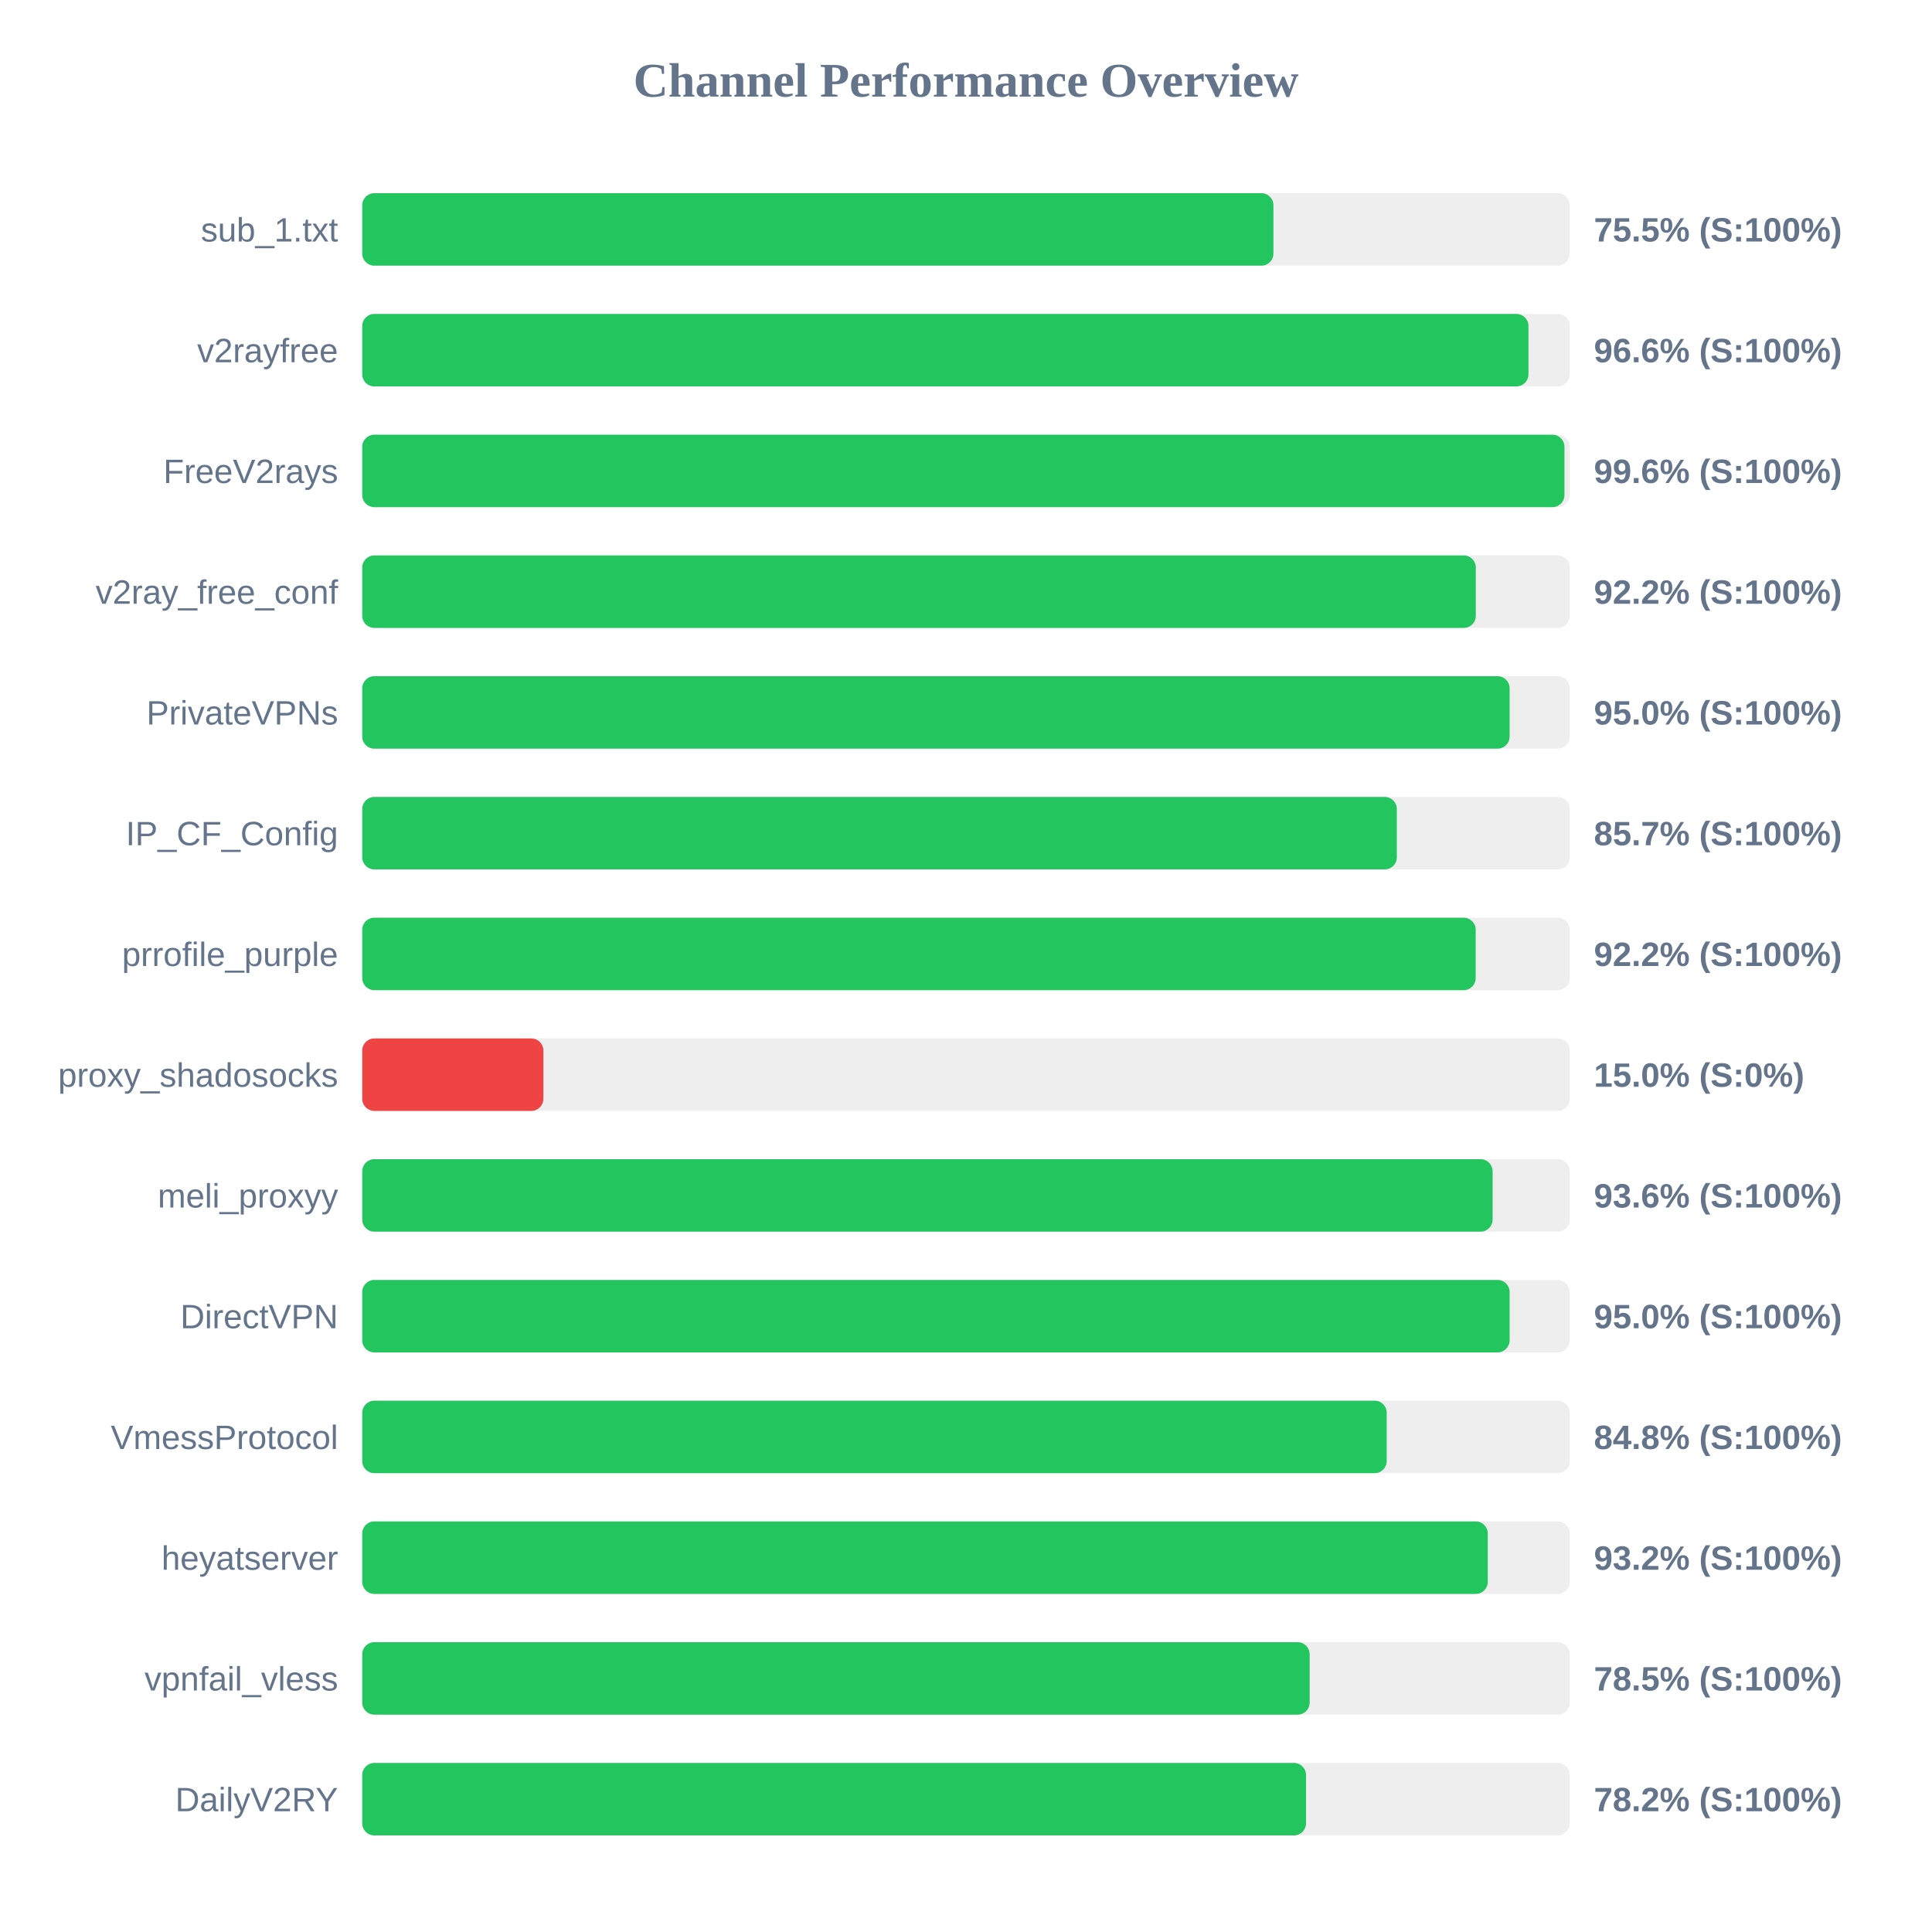
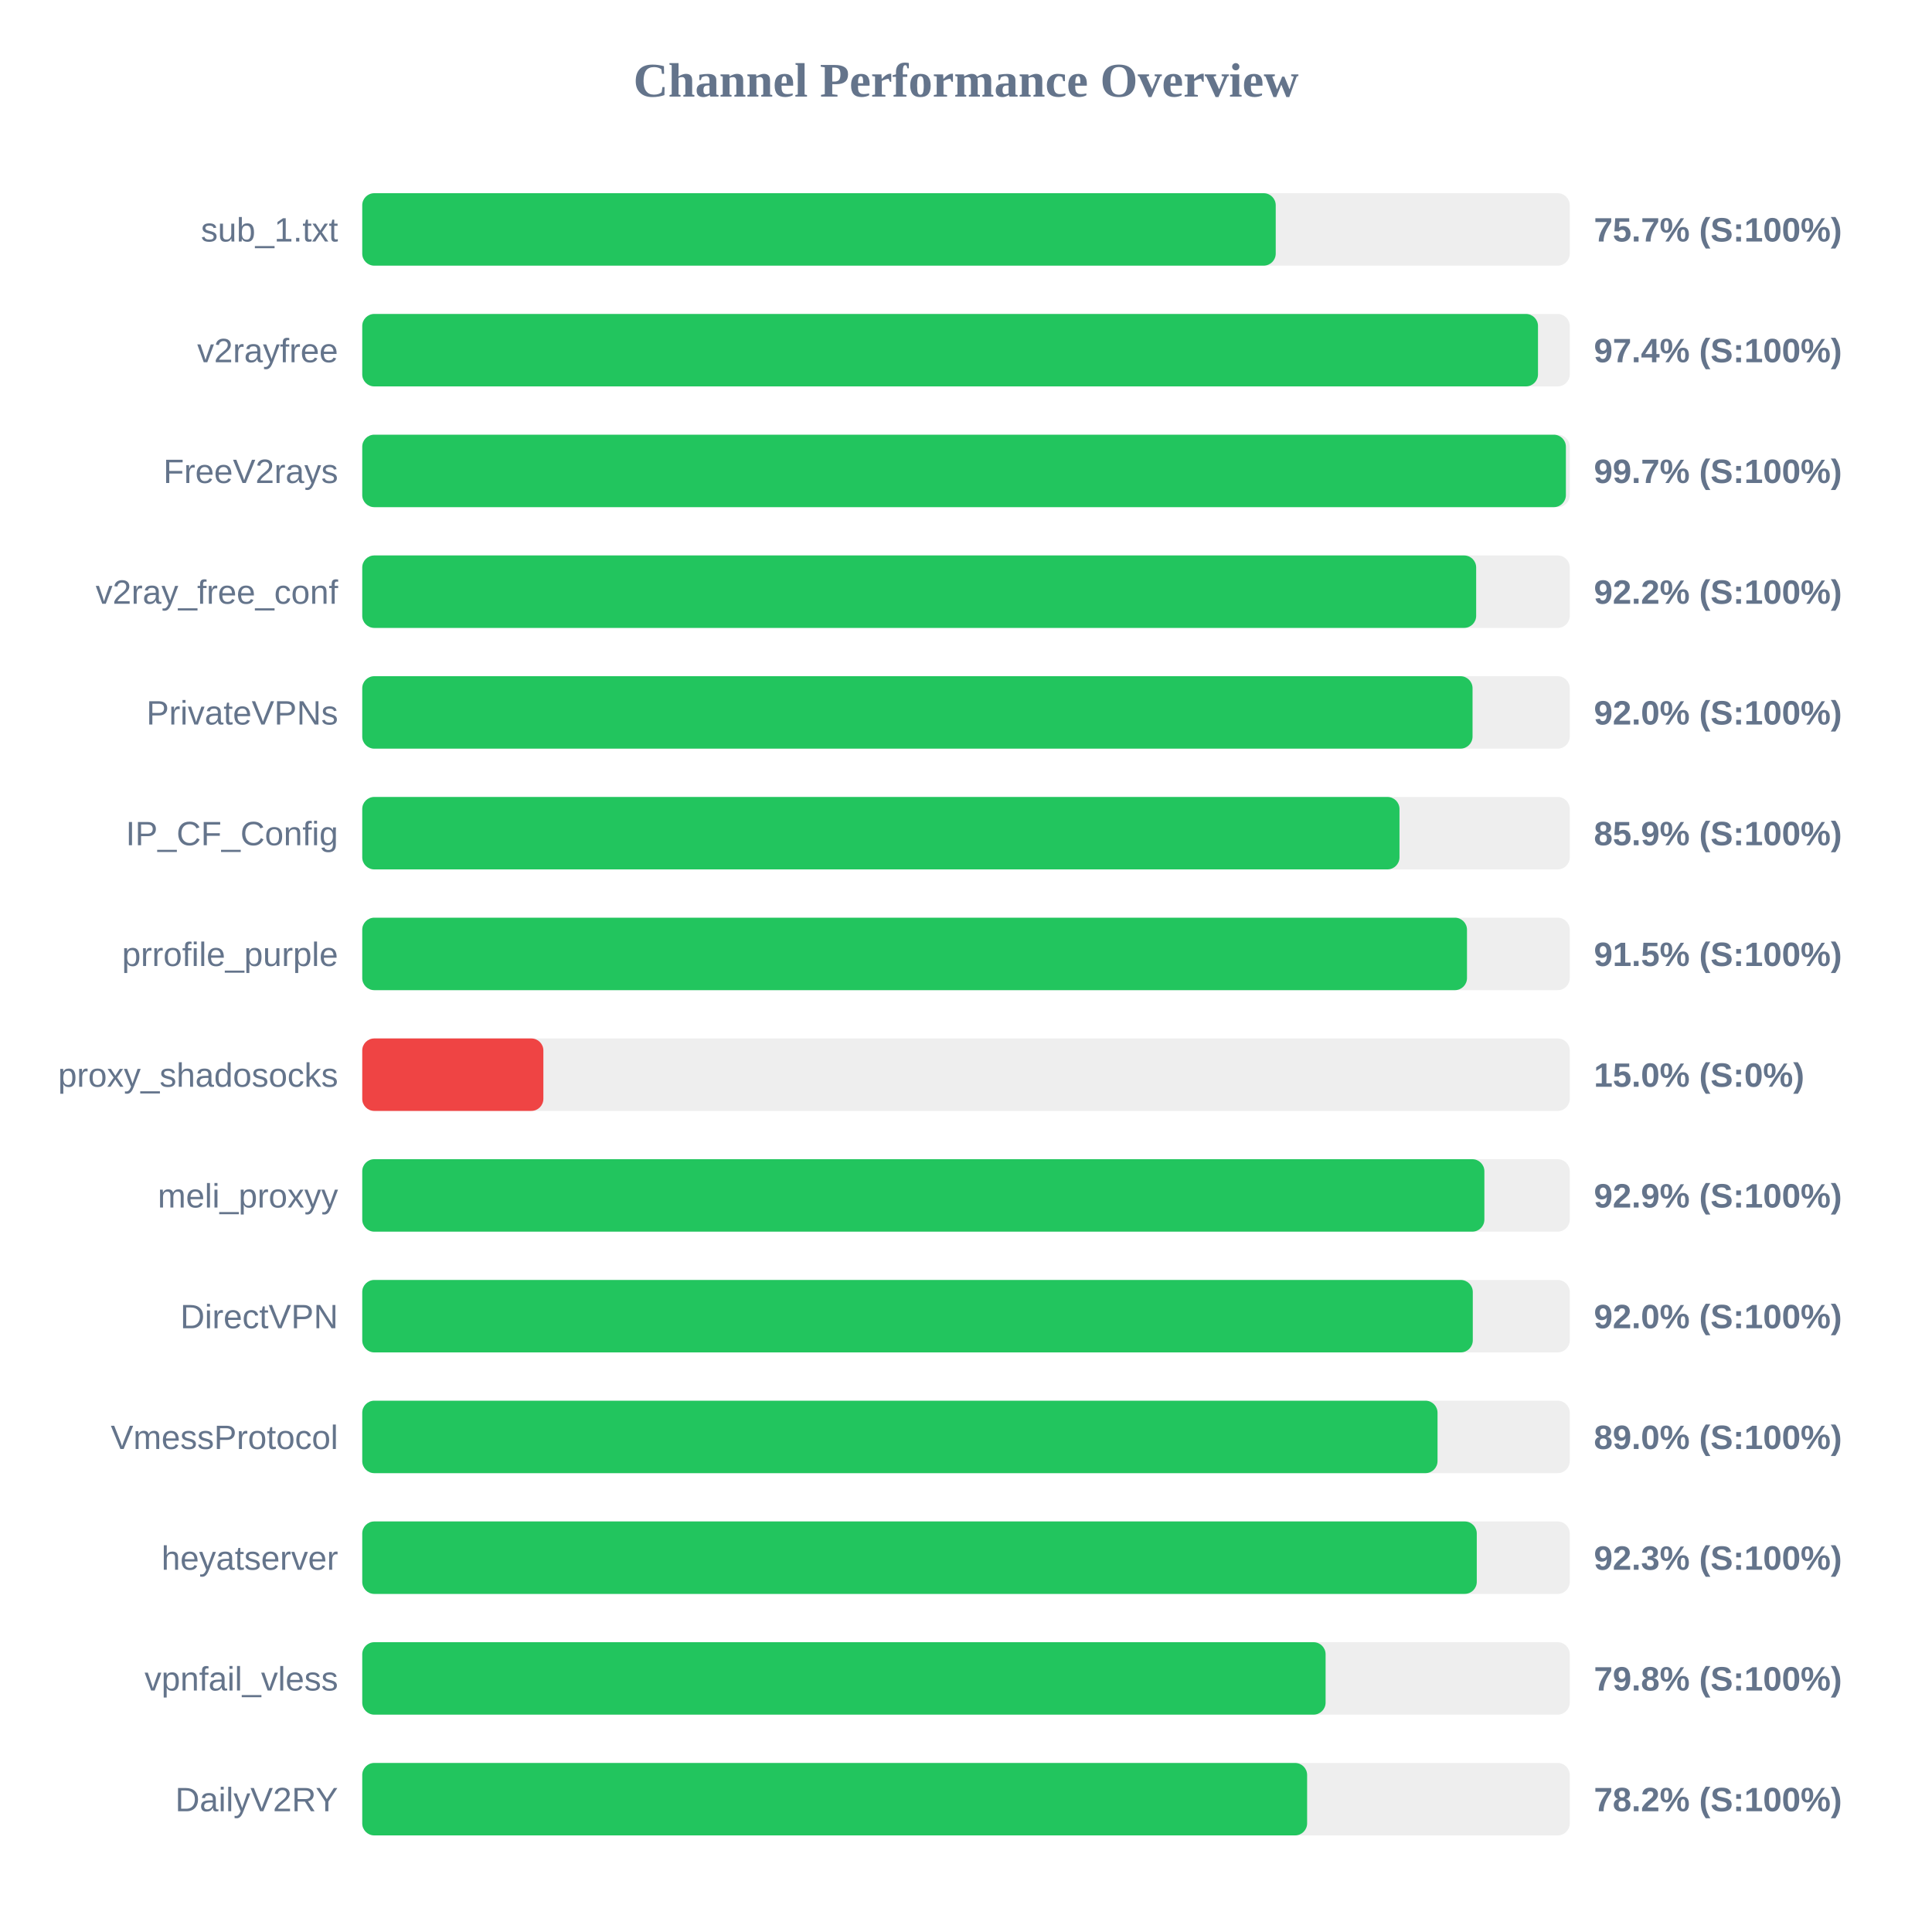
<svg xmlns="http://www.w3.org/2000/svg" width="800" height="800" version="1.1">
  <style>
        .row { font: 14px Arial; fill: #64748b; }
        .score { font: bold 14px Arial; fill: #64748b; }
    </style>
  <text x="400" y="40" text-anchor="middle" font-size="20px" font-weight="bold" fill="#64748b">Channel Performance Overview</text>
  <rect x="150" y="80" width="500" height="30" fill="#eee" rx="5" />
-   <rect x="150" y="80" width="377.3" height="30" fill="#22c55e" rx="5" />
+   <rect x="150" y="80" width="378.25" height="30" fill="#22c55e" rx="5" />
  <text x="140" y="100" text-anchor="end" class="row">sub_1.txt</text>
-   <text x="660" y="100" text-anchor="start" class="score">75.5% (S:100%)</text>
+   <text x="660" y="100" text-anchor="start" class="score">75.7% (S:100%)</text>
  <rect x="150" y="130" width="500" height="30" fill="#eee" rx="5" />
-   <rect x="150" y="130" width="482.9" height="30" fill="#22c55e" rx="5" />
+   <rect x="150" y="130" width="486.85" height="30" fill="#22c55e" rx="5" />
  <text x="140" y="150" text-anchor="end" class="row">v2rayfree</text>
-   <text x="660" y="150" text-anchor="start" class="score">96.6% (S:100%)</text>
+   <text x="660" y="150" text-anchor="start" class="score">97.4% (S:100%)</text>
  <rect x="150" y="180" width="500" height="30" fill="#eee" rx="5" />
-   <rect x="150" y="180" width="497.8" height="30" fill="#22c55e" rx="5" />
+   <rect x="150" y="180" width="498.4" height="30" fill="#22c55e" rx="5" />
  <text x="140" y="200" text-anchor="end" class="row">FreeV2rays</text>
-   <text x="660" y="200" text-anchor="start" class="score">99.6% (S:100%)</text>
+   <text x="660" y="200" text-anchor="start" class="score">99.7% (S:100%)</text>
  <rect x="150" y="230" width="500" height="30" fill="#eee" rx="5" />
-   <rect x="150" y="230" width="461.1" height="30" fill="#22c55e" rx="5" />
+   <rect x="150" y="230" width="461.25" height="30" fill="#22c55e" rx="5" />
  <text x="140" y="250" text-anchor="end" class="row">v2ray_free_conf</text>
  <text x="660" y="250" text-anchor="start" class="score">92.2% (S:100%)</text>
  <rect x="150" y="280" width="500" height="30" fill="#eee" rx="5" />
-   <rect x="150" y="280" width="475.1" height="30" fill="#22c55e" rx="5" />
+   <rect x="150" y="280" width="459.75" height="30" fill="#22c55e" rx="5" />
  <text x="140" y="300" text-anchor="end" class="row">PrivateVPNs</text>
-   <text x="660" y="300" text-anchor="start" class="score">95.0% (S:100%)</text>
+   <text x="660" y="300" text-anchor="start" class="score">92.0% (S:100%)</text>
  <rect x="150" y="330" width="500" height="30" fill="#eee" rx="5" />
-   <rect x="150" y="330" width="428.4" height="30" fill="#22c55e" rx="5" />
+   <rect x="150" y="330" width="429.5" height="30" fill="#22c55e" rx="5" />
  <text x="140" y="350" text-anchor="end" class="row">IP_CF_Config</text>
-   <text x="660" y="350" text-anchor="start" class="score">85.7% (S:100%)</text>
+   <text x="660" y="350" text-anchor="start" class="score">85.9% (S:100%)</text>
  <rect x="150" y="380" width="500" height="30" fill="#eee" rx="5" />
-   <rect x="150" y="380" width="461.05" height="30" fill="#22c55e" rx="5" />
+   <rect x="150" y="380" width="457.45" height="30" fill="#22c55e" rx="5" />
  <text x="140" y="400" text-anchor="end" class="row">prrofile_purple</text>
-   <text x="660" y="400" text-anchor="start" class="score">92.2% (S:100%)</text>
+   <text x="660" y="400" text-anchor="start" class="score">91.5% (S:100%)</text>
  <rect x="150" y="430" width="500" height="30" fill="#eee" rx="5" />
  <rect x="150" y="430" width="75.0" height="30" fill="#ef4444" rx="5" />
  <text x="140" y="450" text-anchor="end" class="row">proxy_shadosocks</text>
  <text x="660" y="450" text-anchor="start" class="score">15.0% (S:0%)</text>
  <rect x="150" y="480" width="500" height="30" fill="#eee" rx="5" />
-   <rect x="150" y="480" width="468.05" height="30" fill="#22c55e" rx="5" />
+   <rect x="150" y="480" width="464.65" height="30" fill="#22c55e" rx="5" />
  <text x="140" y="500" text-anchor="end" class="row">meli_proxyy</text>
-   <text x="660" y="500" text-anchor="start" class="score">93.6% (S:100%)</text>
+   <text x="660" y="500" text-anchor="start" class="score">92.9% (S:100%)</text>
  <rect x="150" y="530" width="500" height="30" fill="#eee" rx="5" />
-   <rect x="150" y="530" width="475.1" height="30" fill="#22c55e" rx="5" />
+   <rect x="150" y="530" width="459.85" height="30" fill="#22c55e" rx="5" />
  <text x="140" y="550" text-anchor="end" class="row">DirectVPN</text>
-   <text x="660" y="550" text-anchor="start" class="score">95.0% (S:100%)</text>
+   <text x="660" y="550" text-anchor="start" class="score">92.0% (S:100%)</text>
  <rect x="150" y="580" width="500" height="30" fill="#eee" rx="5" />
-   <rect x="150" y="580" width="424.2" height="30" fill="#22c55e" rx="5" />
+   <rect x="150" y="580" width="445.25" height="30" fill="#22c55e" rx="5" />
  <text x="140" y="600" text-anchor="end" class="row">VmessProtocol</text>
-   <text x="660" y="600" text-anchor="start" class="score">84.8% (S:100%)</text>
+   <text x="660" y="600" text-anchor="start" class="score">89.0% (S:100%)</text>
  <rect x="150" y="630" width="500" height="30" fill="#eee" rx="5" />
-   <rect x="150" y="630" width="466.05" height="30" fill="#22c55e" rx="5" />
+   <rect x="150" y="630" width="461.5" height="30" fill="#22c55e" rx="5" />
  <text x="140" y="650" text-anchor="end" class="row">heyatserver</text>
-   <text x="660" y="650" text-anchor="start" class="score">93.2% (S:100%)</text>
+   <text x="660" y="650" text-anchor="start" class="score">92.3% (S:100%)</text>
  <rect x="150" y="680" width="500" height="30" fill="#eee" rx="5" />
-   <rect x="150" y="680" width="392.3" height="30" fill="#22c55e" rx="5" />
+   <rect x="150" y="680" width="398.9" height="30" fill="#22c55e" rx="5" />
  <text x="140" y="700" text-anchor="end" class="row">vpnfail_vless</text>
-   <text x="660" y="700" text-anchor="start" class="score">78.5% (S:100%)</text>
+   <text x="660" y="700" text-anchor="start" class="score">79.8% (S:100%)</text>
  <rect x="150" y="730" width="500" height="30" fill="#eee" rx="5" />
-   <rect x="150" y="730" width="390.8" height="30" fill="#22c55e" rx="5" />
+   <rect x="150" y="730" width="391.25" height="30" fill="#22c55e" rx="5" />
  <text x="140" y="750" text-anchor="end" class="row">DailyV2RY</text>
  <text x="660" y="750" text-anchor="start" class="score">78.2% (S:100%)</text>
</svg>
